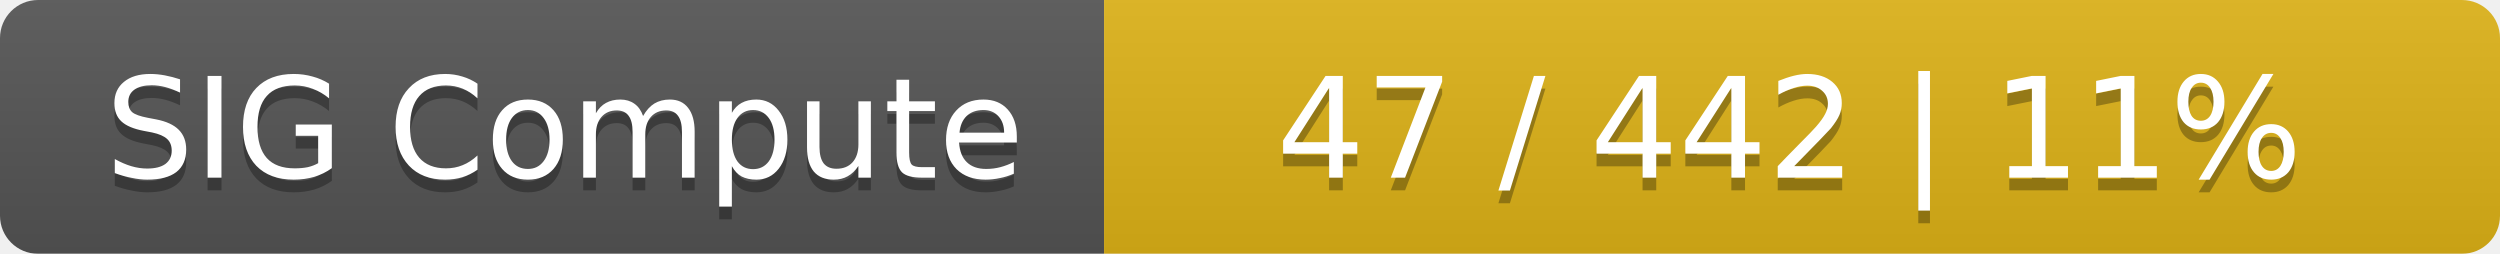
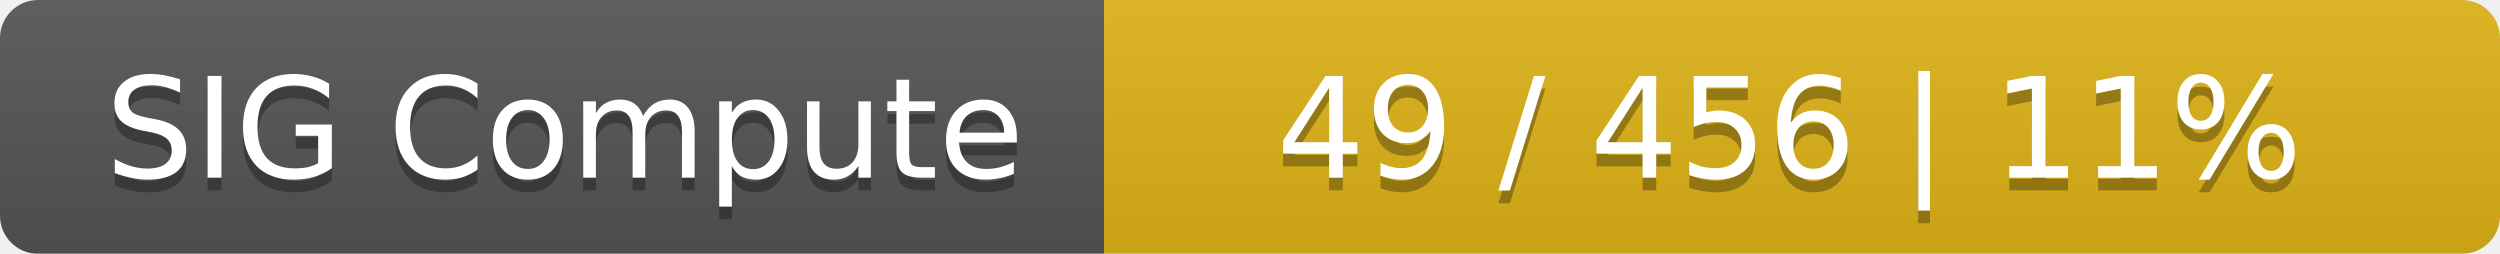
<svg xmlns="http://www.w3.org/2000/svg" width="197" height="20">
  <linearGradient id="smooth" x2="0" y2="100%">
    <stop offset="0" stop-color="#bbb" stop-opacity=".1" />
    <stop offset="1" stop-opacity=".1" />
  </linearGradient>
  <mask id="round">
    <rect width="197" height="20" rx="3" fill="#fff" />
  </mask>
  <g mask="url(#round)">
    <rect width="87" height="20" fill="#555" />
    <rect x="87" width="110" height="20" fill="#dfb317" />
    <rect width="197" height="20" fill="url(#smooth)" />
  </g>
  <g fill="#fff" text-anchor="middle" font-family="DejaVu Sans,Verdana,Geneva,sans-serif" font-size="11">
    <text x="44.5" y="15" fill="#010101" fill-opacity=".3">SIG Compute</text>
    <text x="44.5" y="14">SIG Compute</text>
-     <text x="141" y="15" fill="#010101" fill-opacity=".3">47 / 442    |    11%</text>
-     <text x="141" y="14">47 / 442    |    11%</text>
+     <text x="141" y="15" fill="#010101" fill-opacity=".3">49 / 456    |    11%</text>
+     <text x="141" y="14">49 / 456    |    11%</text>
  </g>
</svg>
